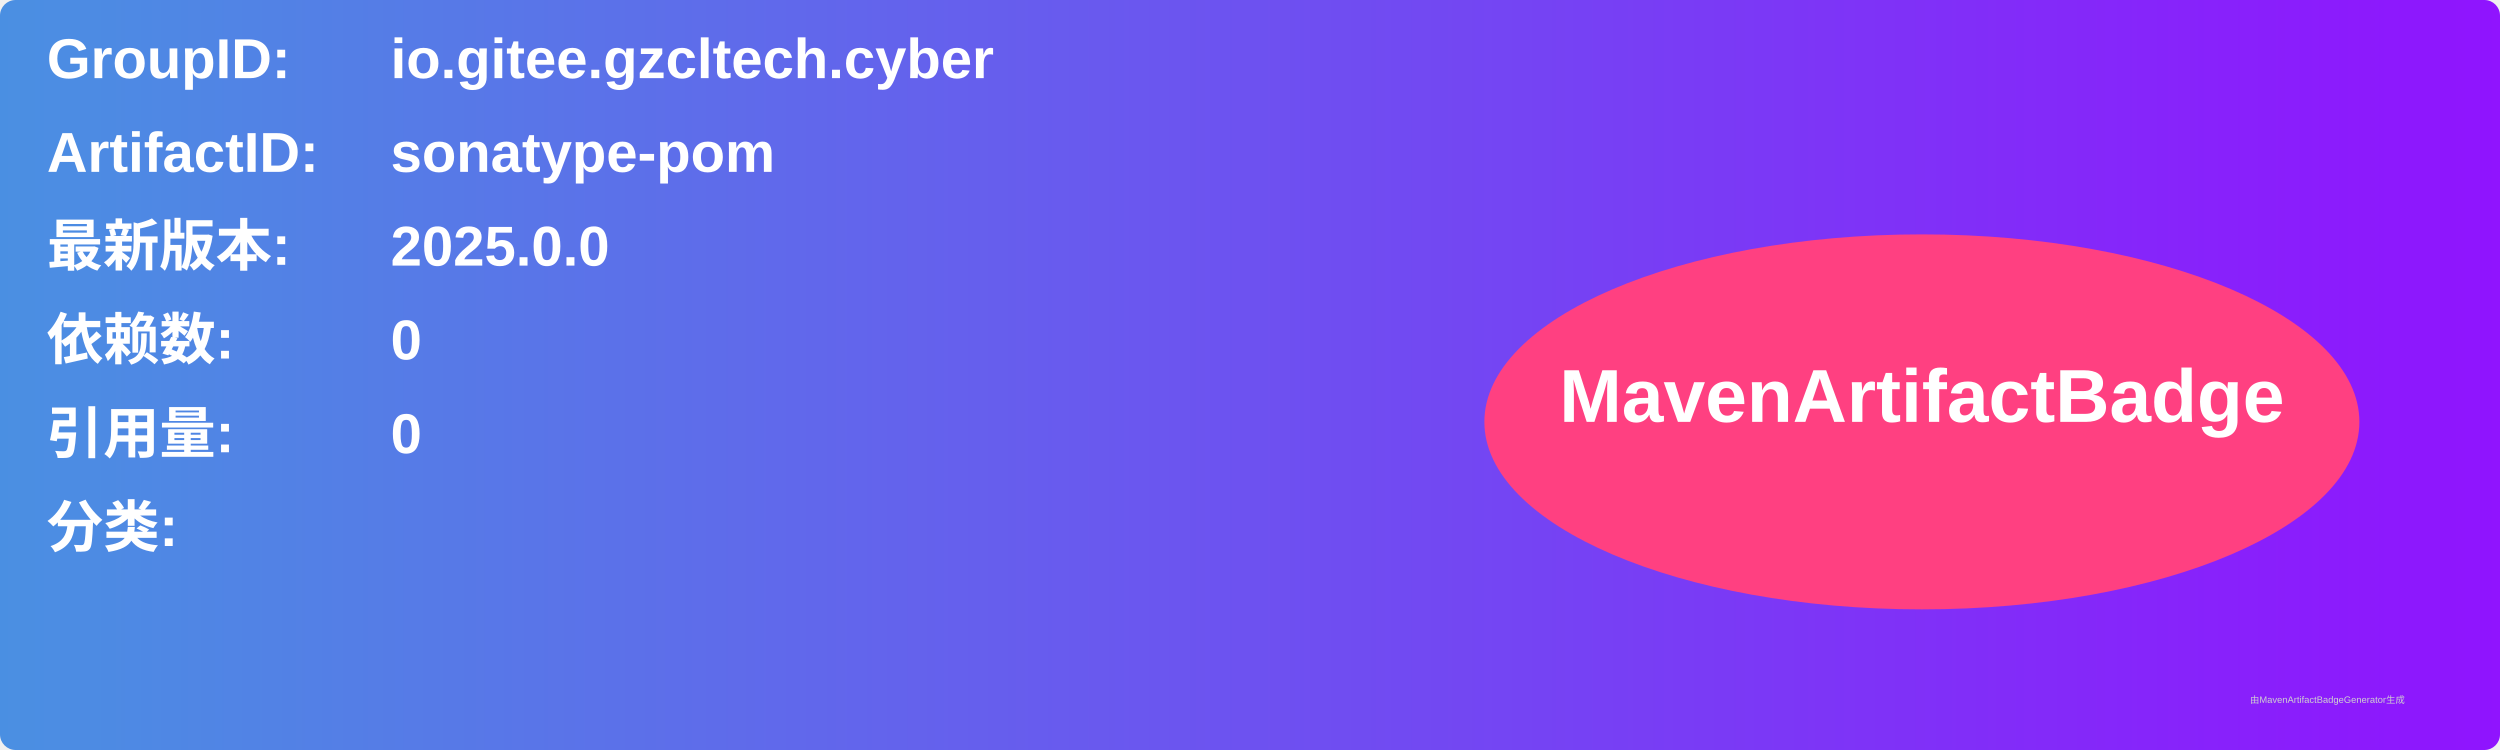
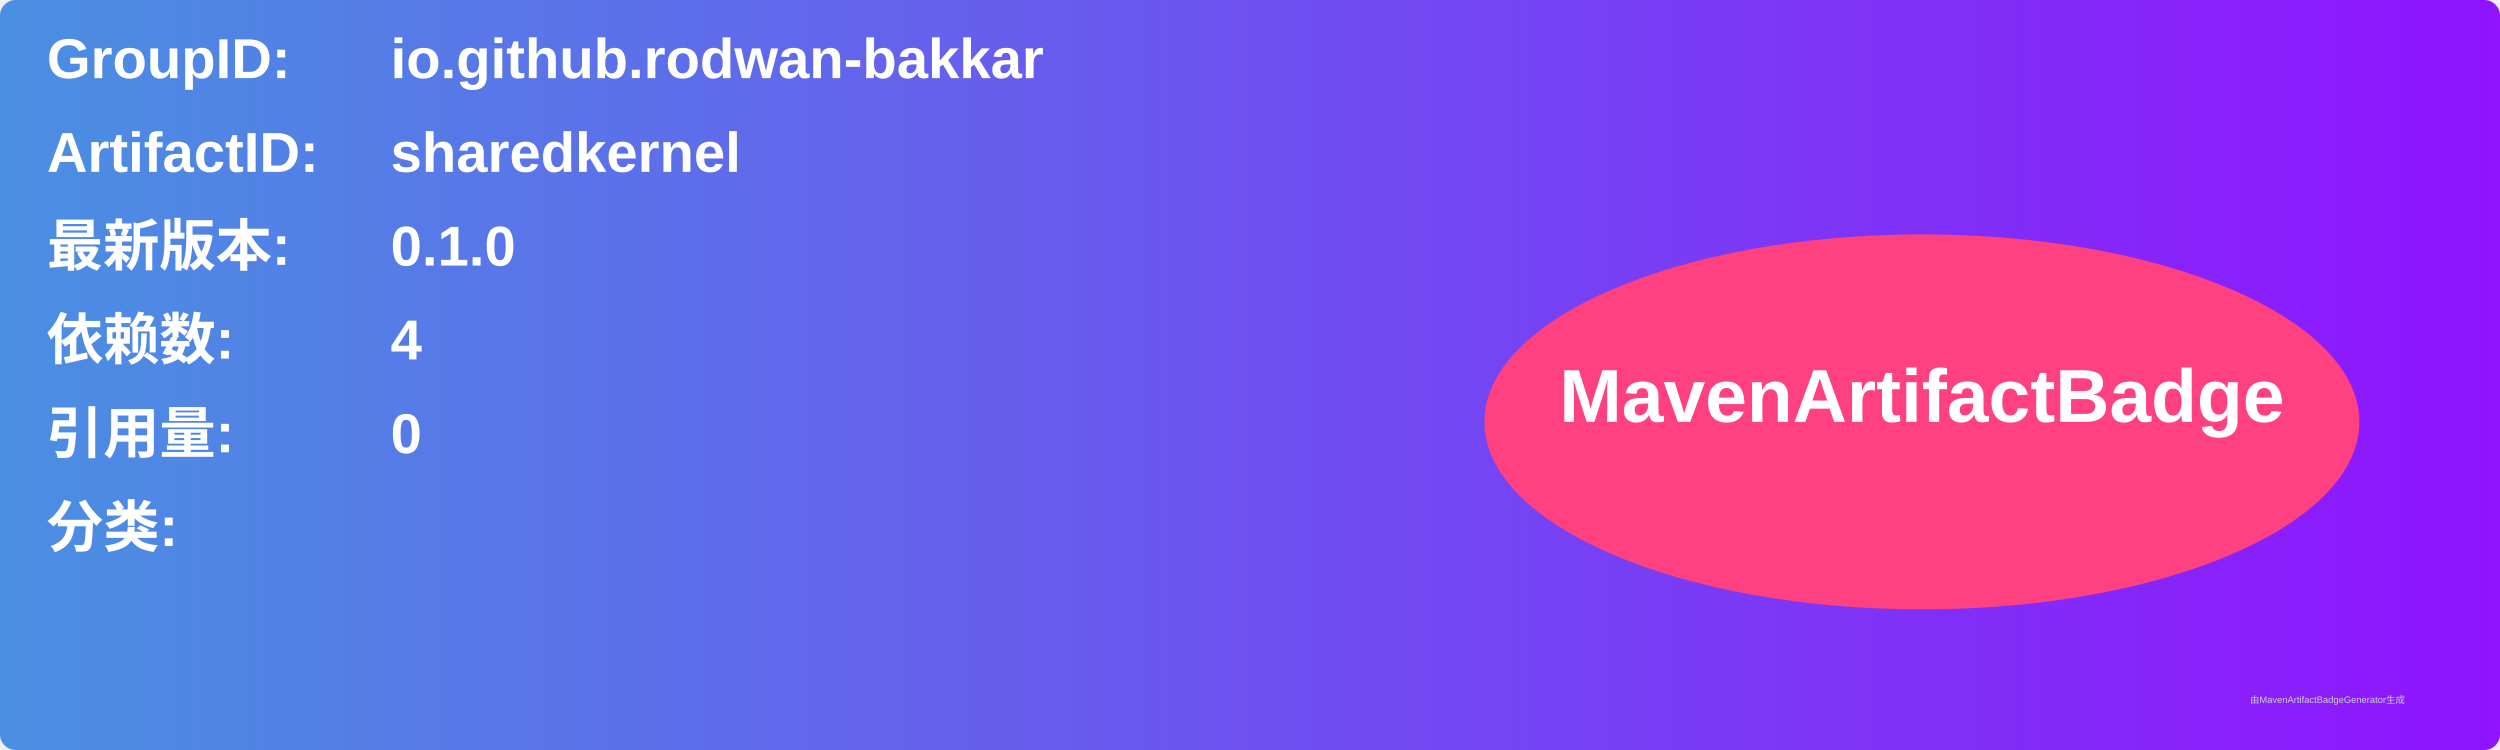
<svg xmlns="http://www.w3.org/2000/svg" width="800" height="240" viewBox="0 0 800 240">
  <linearGradient id="grad" x1="0%" y1="0%" x2="100%" y2="0%">
    <stop offset="0%" stop-color="#4a90e2" />
    <stop offset="100%" stop-color="#9013fe" />
  </linearGradient>
  <rect width="100%" height="100%" rx="5" ry="5" fill="url(#grad)" />
  <g transform="translate(15, 15)">
    <text x="0" y="10" font-family="Arial" font-size="18" fill="white" font-weight="bold" width="260">GroupID:</text>
-     <text x="110" y="10" font-family="Arial" font-size="18" fill="white" font-weight="bold" width="460">io.gitee.gzcltech.cyber</text>
+     <text x="110" y="10" font-family="Arial" font-size="18" fill="white" font-weight="bold" width="460">io.github.rodwan-bakkar</text>
    <text x="0" y="40" font-family="Arial" font-size="18" fill="white" font-weight="bold" width="260">ArtifactID:</text>
-     <text x="110" y="40" font-family="Arial" font-size="18" fill="white" font-weight="bold" width="460">sonatype-pom</text>
+     <text x="110" y="40" font-family="Arial" font-size="18" fill="white" font-weight="bold" width="460">sharedkernel</text>
    <text x="0" y="70" font-family="Arial" font-size="18" fill="white" font-weight="bold">最新版本:</text>
    <text x="110" y="70" font-family="Arial" font-size="18" fill="white" font-weight="bold">
-       <tspan font-weight="bold">2025.0.0</tspan>
+       <tspan font-weight="bold">0.1.0</tspan>
    </text>
    <text x="0" y="100" font-family="Arial" font-size="18" fill="white" font-weight="bold">依赖数: </text>
    <text x="110" y="100" font-family="Arial" font-size="18" fill="white">
-       <tspan font-weight="bold">0</tspan>
+       <tspan font-weight="bold">4</tspan>
    </text>
    <text x="0" y="130" font-family="Arial" font-size="18" fill="white" font-weight="bold">引用量: </text>
    <text x="110" y="130" font-family="Arial" font-size="18" fill="white">
      <tspan font-weight="bold">0</tspan>
    </text>
    <text x="0" y="160" font-family="Arial" font-size="18" fill="white" font-weight="bold">分类:</text>
    <text x="10" y="190" font-family="Arial" font-size="10" fill="white">
      <tspan font-weight="bold" />
    </text>
    <ellipse cx="600" cy="120" rx="140" ry="60" fill="#ff4081" />
    <text x="600" y="120" text-anchor="middle" font-family="Arial" font-size="24" fill="white" font-weight="bold">MavenArtifactBadge</text>
  </g>
  <text x="720" y="225" font-family="Arial" font-size="3" fill="#d0d0d0">由MavenArtifactBadgeGenerator生成</text>
</svg>
